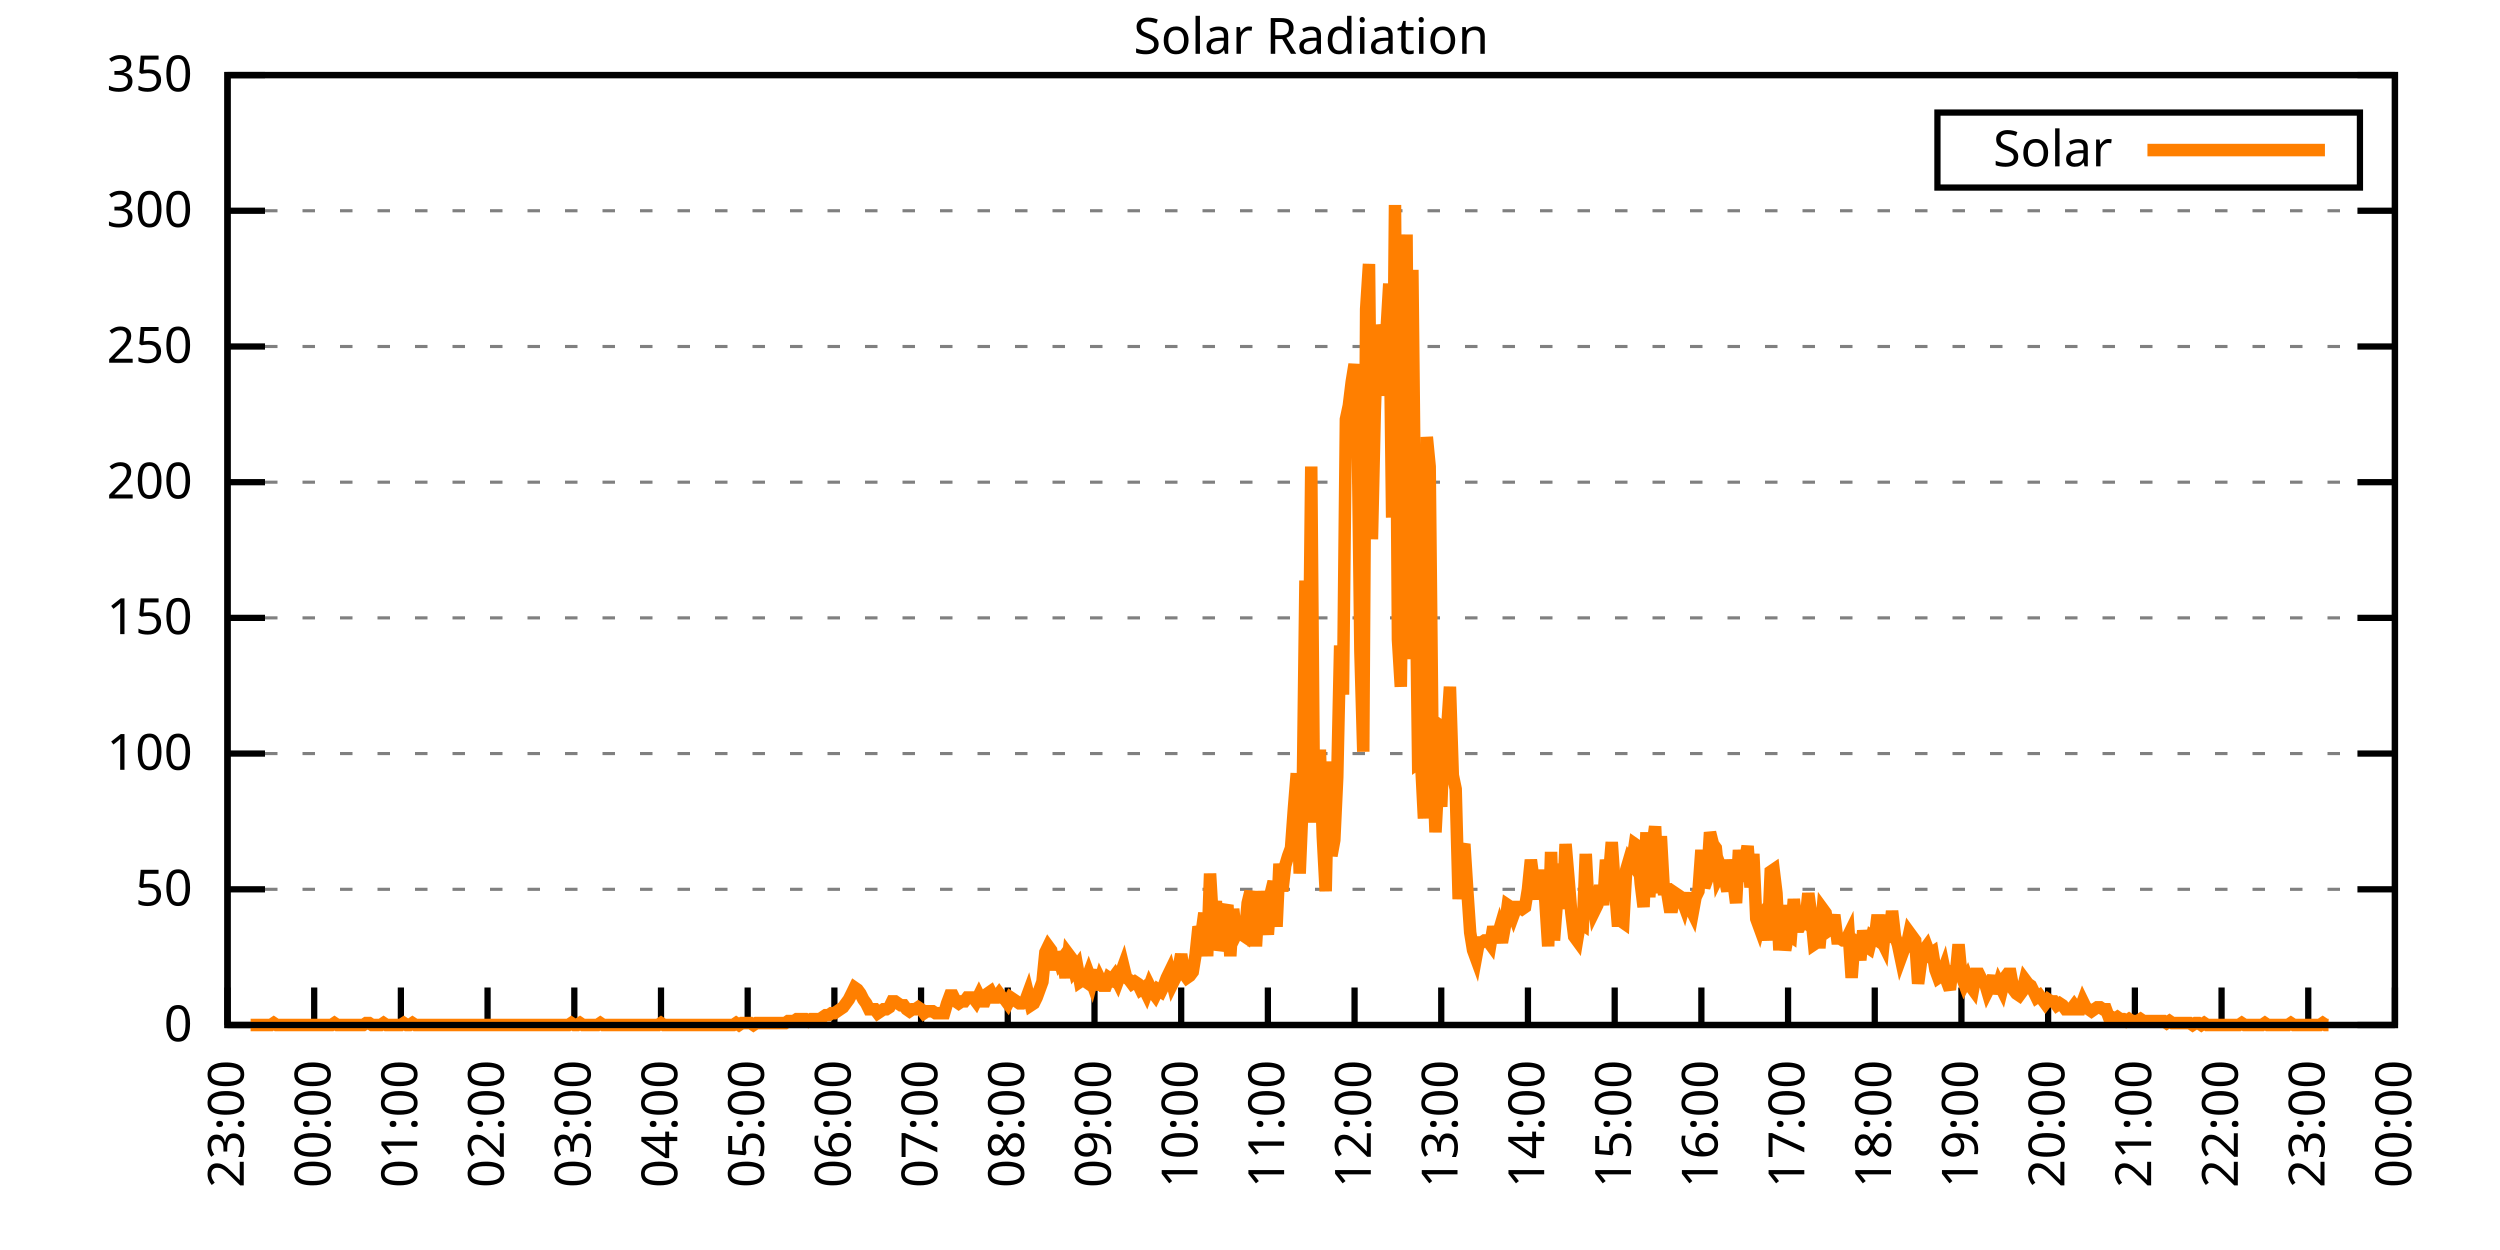
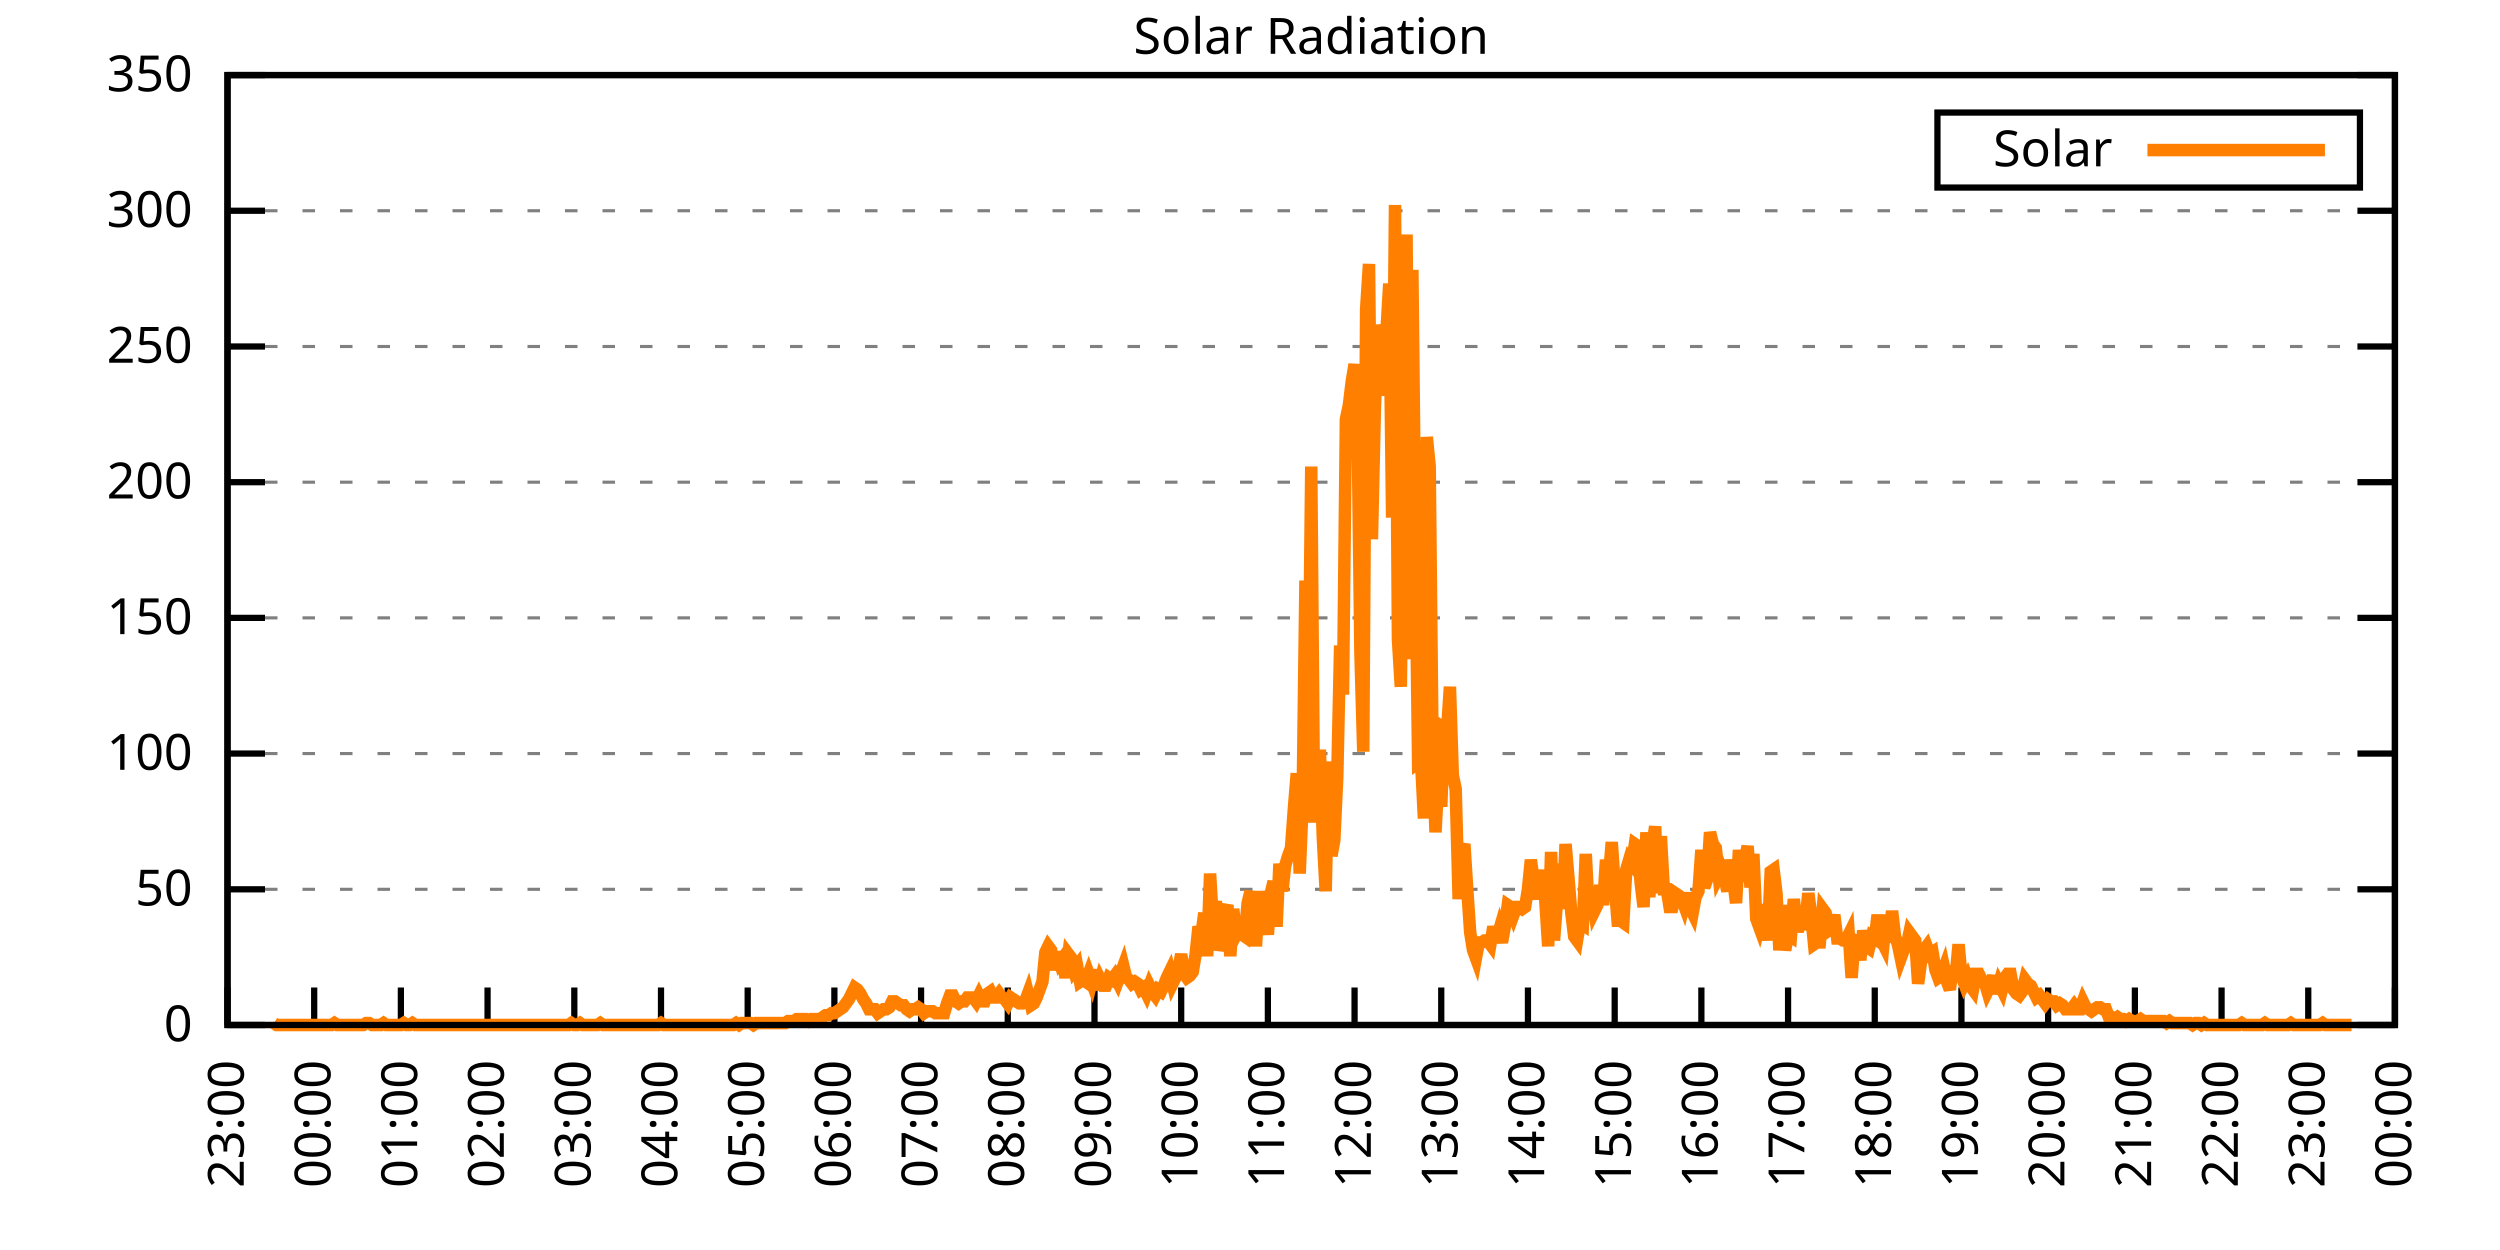
<svg xmlns="http://www.w3.org/2000/svg" xmlns:xlink="http://www.w3.org/1999/xlink" width="400" height="200" viewBox="0 0 400 200">
  <g id="gnuplot_canvas">
    <rect x="0" y="0" width="400" height="200" fill="none" />
    <defs>
      <circle id="gpDot" r="0.5" stroke-width="0.5" stroke="currentColor" />
      <path id="gpPt0" stroke-width="0.333" stroke="currentColor" d="M-1,0 h2 M0,-1 v2" />
      <path id="gpPt1" stroke-width="0.333" stroke="currentColor" d="M-1,-1 L1,1 M1,-1 L-1,1" />
      <path id="gpPt2" stroke-width="0.333" stroke="currentColor" d="M-1,0 L1,0 M0,-1 L0,1 M-1,-1 L1,1 M-1,1 L1,-1" />
      <rect id="gpPt3" stroke-width="0.333" stroke="currentColor" x="-1" y="-1" width="2" height="2" />
      <rect id="gpPt4" stroke-width="0.333" stroke="currentColor" fill="currentColor" x="-1" y="-1" width="2" height="2" />
      <circle id="gpPt5" stroke-width="0.333" stroke="currentColor" cx="0" cy="0" r="1" />
      <use xlink:href="#gpPt5" id="gpPt6" fill="currentColor" stroke="none" />
      <path id="gpPt7" stroke-width="0.333" stroke="currentColor" d="M0,-1.33 L-1.33,0.67 L1.33,0.67 z" />
      <use xlink:href="#gpPt7" id="gpPt8" fill="currentColor" stroke="none" />
      <use xlink:href="#gpPt7" id="gpPt9" stroke="currentColor" transform="rotate(180)" />
      <use xlink:href="#gpPt9" id="gpPt10" fill="currentColor" stroke="none" />
      <use xlink:href="#gpPt3" id="gpPt11" stroke="currentColor" transform="rotate(45)" />
      <use xlink:href="#gpPt11" id="gpPt12" fill="currentColor" stroke="none" />
      <path id="gpPt13" stroke-width="0.333" stroke="currentColor" d="M0,1.330 L1.265,0.411 L0.782,-1.067 L-0.782,-1.076 L-1.265,0.411 z" />
      <use xlink:href="#gpPt13" id="gpPt14" fill="currentColor" stroke="none" />
      <filter id="textbox" filterUnits="objectBoundingBox" x="0" y="0" height="1" width="1">
        <feFlood flood-color="white" flood-opacity="1" result="bgnd" />
        <feComposite in="SourceGraphic" in2="bgnd" operator="atop" />
      </filter>
      <filter id="greybox" filterUnits="objectBoundingBox" x="0" y="0" height="1" width="1">
        <feFlood flood-color="lightgrey" flood-opacity="1" result="grey" />
        <feComposite in="SourceGraphic" in2="grey" operator="atop" />
      </filter>
    </defs>
    <g fill="none" color="white" stroke="currentColor" stroke-width="1.00" stroke-linecap="butt" stroke-linejoin="miter">
</g>
    <g fill="none" color="black" stroke="currentColor" stroke-width="1.00" stroke-linecap="butt" stroke-linejoin="miter">
      <g stroke="none" shape-rendering="crispEdges">
        <polygon fill="rgb(255, 255, 255)" points="36.40,164.00 383.18,164.00 383.18,12.02 36.40,12.02 " />
      </g>
    </g>
    <g fill="none" color="black" stroke="currentColor" stroke-width="1.00" stroke-linecap="butt" stroke-linejoin="miter">
</g>
    <g fill="none" color="black" stroke="black" stroke-width="0.50" stroke-linecap="butt" stroke-linejoin="miter">
</g>
    <g fill="none" color="gray" stroke="currentColor" stroke-width="0.50" stroke-linecap="butt" stroke-linejoin="miter">
      <path stroke="gray" stroke-dasharray="2,4" class="gridline" d="M36.40,164.00 L383.19,164.00  " />
    </g>
    <g fill="none" color="gray" stroke="gray" stroke-width="1.00" stroke-linecap="butt" stroke-linejoin="miter">
</g>
    <g fill="none" color="black" stroke="currentColor" stroke-width="1.00" stroke-linecap="butt" stroke-linejoin="miter">
      <path stroke="black" d="M36.40,164.00 L42.40,164.00 M383.19,164.00 L377.19,164.00  " />
      <g transform="translate(30.80,166.60)" stroke="none" fill="black" font-family="Sans" font-size="8.00" text-anchor="end">
        <text>
          <tspan font-family="Sans"> 0</tspan>
        </text>
      </g>
    </g>
    <g fill="none" color="black" stroke="currentColor" stroke-width="1.00" stroke-linecap="butt" stroke-linejoin="miter">
</g>
    <g fill="none" color="black" stroke="black" stroke-width="0.50" stroke-linecap="butt" stroke-linejoin="miter">
</g>
    <g fill="none" color="gray" stroke="currentColor" stroke-width="0.50" stroke-linecap="butt" stroke-linejoin="miter">
      <path stroke="gray" stroke-dasharray="2,4" class="gridline" d="M36.40,142.29 L383.19,142.29  " />
    </g>
    <g fill="none" color="gray" stroke="gray" stroke-width="1.00" stroke-linecap="butt" stroke-linejoin="miter">
</g>
    <g fill="none" color="black" stroke="currentColor" stroke-width="1.00" stroke-linecap="butt" stroke-linejoin="miter">
      <path stroke="black" d="M36.40,142.29 L42.40,142.29 M383.19,142.29 L377.19,142.29  " />
      <g transform="translate(30.80,144.89)" stroke="none" fill="black" font-family="Sans" font-size="8.00" text-anchor="end">
        <text>
          <tspan font-family="Sans"> 50</tspan>
        </text>
      </g>
    </g>
    <g fill="none" color="black" stroke="currentColor" stroke-width="1.00" stroke-linecap="butt" stroke-linejoin="miter">
</g>
    <g fill="none" color="black" stroke="black" stroke-width="0.50" stroke-linecap="butt" stroke-linejoin="miter">
</g>
    <g fill="none" color="gray" stroke="currentColor" stroke-width="0.50" stroke-linecap="butt" stroke-linejoin="miter">
      <path stroke="gray" stroke-dasharray="2,4" class="gridline" d="M36.40,120.57 L383.19,120.57  " />
    </g>
    <g fill="none" color="gray" stroke="gray" stroke-width="1.00" stroke-linecap="butt" stroke-linejoin="miter">
</g>
    <g fill="none" color="black" stroke="currentColor" stroke-width="1.00" stroke-linecap="butt" stroke-linejoin="miter">
      <path stroke="black" d="M36.40,120.57 L42.40,120.57 M383.19,120.57 L377.19,120.57  " />
      <g transform="translate(30.80,123.17)" stroke="none" fill="black" font-family="Sans" font-size="8.00" text-anchor="end">
        <text>
          <tspan font-family="Sans"> 100</tspan>
        </text>
      </g>
    </g>
    <g fill="none" color="black" stroke="currentColor" stroke-width="1.00" stroke-linecap="butt" stroke-linejoin="miter">
</g>
    <g fill="none" color="black" stroke="black" stroke-width="0.50" stroke-linecap="butt" stroke-linejoin="miter">
</g>
    <g fill="none" color="gray" stroke="currentColor" stroke-width="0.50" stroke-linecap="butt" stroke-linejoin="miter">
      <path stroke="gray" stroke-dasharray="2,4" class="gridline" d="M36.40,98.86 L383.19,98.86  " />
    </g>
    <g fill="none" color="gray" stroke="gray" stroke-width="1.00" stroke-linecap="butt" stroke-linejoin="miter">
</g>
    <g fill="none" color="black" stroke="currentColor" stroke-width="1.00" stroke-linecap="butt" stroke-linejoin="miter">
      <path stroke="black" d="M36.40,98.86 L42.40,98.86 M383.19,98.86 L377.19,98.86  " />
      <g transform="translate(30.80,101.46)" stroke="none" fill="black" font-family="Sans" font-size="8.00" text-anchor="end">
        <text>
          <tspan font-family="Sans"> 150</tspan>
        </text>
      </g>
    </g>
    <g fill="none" color="black" stroke="currentColor" stroke-width="1.00" stroke-linecap="butt" stroke-linejoin="miter">
</g>
    <g fill="none" color="black" stroke="black" stroke-width="0.50" stroke-linecap="butt" stroke-linejoin="miter">
</g>
    <g fill="none" color="gray" stroke="currentColor" stroke-width="0.50" stroke-linecap="butt" stroke-linejoin="miter">
      <path stroke="gray" stroke-dasharray="2,4" class="gridline" d="M36.40,77.15 L383.19,77.15  " />
    </g>
    <g fill="none" color="gray" stroke="gray" stroke-width="1.00" stroke-linecap="butt" stroke-linejoin="miter">
</g>
    <g fill="none" color="black" stroke="currentColor" stroke-width="1.00" stroke-linecap="butt" stroke-linejoin="miter">
      <path stroke="black" d="M36.40,77.15 L42.40,77.15 M383.19,77.15 L377.19,77.15  " />
      <g transform="translate(30.80,79.75)" stroke="none" fill="black" font-family="Sans" font-size="8.00" text-anchor="end">
        <text>
          <tspan font-family="Sans"> 200</tspan>
        </text>
      </g>
    </g>
    <g fill="none" color="black" stroke="currentColor" stroke-width="1.00" stroke-linecap="butt" stroke-linejoin="miter">
</g>
    <g fill="none" color="black" stroke="black" stroke-width="0.50" stroke-linecap="butt" stroke-linejoin="miter">
</g>
    <g fill="none" color="gray" stroke="currentColor" stroke-width="0.50" stroke-linecap="butt" stroke-linejoin="miter">
      <path stroke="gray" stroke-dasharray="2,4" class="gridline" d="M36.40,55.44 L383.19,55.44  " />
    </g>
    <g fill="none" color="gray" stroke="gray" stroke-width="1.00" stroke-linecap="butt" stroke-linejoin="miter">
</g>
    <g fill="none" color="black" stroke="currentColor" stroke-width="1.00" stroke-linecap="butt" stroke-linejoin="miter">
      <path stroke="black" d="M36.40,55.44 L42.40,55.44 M383.19,55.44 L377.19,55.44  " />
      <g transform="translate(30.80,58.04)" stroke="none" fill="black" font-family="Sans" font-size="8.00" text-anchor="end">
        <text>
          <tspan font-family="Sans"> 250</tspan>
        </text>
      </g>
    </g>
    <g fill="none" color="black" stroke="currentColor" stroke-width="1.00" stroke-linecap="butt" stroke-linejoin="miter">
</g>
    <g fill="none" color="black" stroke="black" stroke-width="0.50" stroke-linecap="butt" stroke-linejoin="miter">
</g>
    <g fill="none" color="gray" stroke="currentColor" stroke-width="0.50" stroke-linecap="butt" stroke-linejoin="miter">
      <path stroke="gray" stroke-dasharray="2,4" class="gridline" d="M36.40,33.72 L383.19,33.72  " />
    </g>
    <g fill="none" color="gray" stroke="gray" stroke-width="1.00" stroke-linecap="butt" stroke-linejoin="miter">
</g>
    <g fill="none" color="black" stroke="currentColor" stroke-width="1.00" stroke-linecap="butt" stroke-linejoin="miter">
      <path stroke="black" d="M36.40,33.72 L42.40,33.72 M383.19,33.72 L377.19,33.72  " />
      <g transform="translate(30.80,36.32)" stroke="none" fill="black" font-family="Sans" font-size="8.00" text-anchor="end">
        <text>
          <tspan font-family="Sans"> 300</tspan>
        </text>
      </g>
    </g>
    <g fill="none" color="black" stroke="currentColor" stroke-width="1.00" stroke-linecap="butt" stroke-linejoin="miter">
</g>
    <g fill="none" color="black" stroke="black" stroke-width="0.50" stroke-linecap="butt" stroke-linejoin="miter">
</g>
    <g fill="none" color="gray" stroke="currentColor" stroke-width="0.50" stroke-linecap="butt" stroke-linejoin="miter">
      <path stroke="gray" stroke-dasharray="2,4" class="gridline" d="M36.40,12.01 L383.19,12.01  " />
    </g>
    <g fill="none" color="gray" stroke="gray" stroke-width="1.00" stroke-linecap="butt" stroke-linejoin="miter">
</g>
    <g fill="none" color="black" stroke="currentColor" stroke-width="1.00" stroke-linecap="butt" stroke-linejoin="miter">
      <path stroke="black" d="M36.40,12.01 L42.40,12.01 M383.19,12.01 L377.19,12.01  " />
      <g transform="translate(30.80,14.61)" stroke="none" fill="black" font-family="Sans" font-size="8.00" text-anchor="end">
        <text>
          <tspan font-family="Sans"> 350</tspan>
        </text>
      </g>
    </g>
    <g fill="none" color="black" stroke="currentColor" stroke-width="1.00" stroke-linecap="butt" stroke-linejoin="miter">
      <path stroke="black" d="M36.40,164.00 L36.40,158.00  " />
      <g transform="translate(39.00,169.60) rotate(270.00)" stroke="none" fill="black" font-family="Sans" font-size="8.00" text-anchor="end">
        <text>
          <tspan font-family="Sans">23:00</tspan>
        </text>
      </g>
    </g>
    <g fill="none" color="black" stroke="currentColor" stroke-width="1.00" stroke-linecap="butt" stroke-linejoin="miter">
      <path stroke="black" d="M50.27,164.00 L50.27,158.00  " />
      <g transform="translate(52.87,169.60) rotate(270.00)" stroke="none" fill="black" font-family="Sans" font-size="8.00" text-anchor="end">
        <text>
          <tspan font-family="Sans">00:00</tspan>
        </text>
      </g>
    </g>
    <g fill="none" color="black" stroke="currentColor" stroke-width="1.00" stroke-linecap="butt" stroke-linejoin="miter">
      <path stroke="black" d="M64.14,164.00 L64.14,158.00  " />
      <g transform="translate(66.74,169.60) rotate(270.00)" stroke="none" fill="black" font-family="Sans" font-size="8.00" text-anchor="end">
        <text>
          <tspan font-family="Sans">01:00</tspan>
        </text>
      </g>
    </g>
    <g fill="none" color="black" stroke="currentColor" stroke-width="1.00" stroke-linecap="butt" stroke-linejoin="miter">
      <path stroke="black" d="M78.01,164.00 L78.01,158.00  " />
      <g transform="translate(80.61,169.60) rotate(270.00)" stroke="none" fill="black" font-family="Sans" font-size="8.00" text-anchor="end">
        <text>
          <tspan font-family="Sans">02:00</tspan>
        </text>
      </g>
    </g>
    <g fill="none" color="black" stroke="currentColor" stroke-width="1.00" stroke-linecap="butt" stroke-linejoin="miter">
      <path stroke="black" d="M91.89,164.00 L91.89,158.00  " />
      <g transform="translate(94.49,169.60) rotate(270.00)" stroke="none" fill="black" font-family="Sans" font-size="8.00" text-anchor="end">
        <text>
          <tspan font-family="Sans">03:00</tspan>
        </text>
      </g>
    </g>
    <g fill="none" color="black" stroke="currentColor" stroke-width="1.00" stroke-linecap="butt" stroke-linejoin="miter">
      <path stroke="black" d="M105.76,164.00 L105.76,158.00  " />
      <g transform="translate(108.36,169.60) rotate(270.00)" stroke="none" fill="black" font-family="Sans" font-size="8.00" text-anchor="end">
        <text>
          <tspan font-family="Sans">04:00</tspan>
        </text>
      </g>
    </g>
    <g fill="none" color="black" stroke="currentColor" stroke-width="1.00" stroke-linecap="butt" stroke-linejoin="miter">
      <path stroke="black" d="M119.63,164.00 L119.63,158.00  " />
      <g transform="translate(122.23,169.60) rotate(270.00)" stroke="none" fill="black" font-family="Sans" font-size="8.00" text-anchor="end">
        <text>
          <tspan font-family="Sans">05:00</tspan>
        </text>
      </g>
    </g>
    <g fill="none" color="black" stroke="currentColor" stroke-width="1.00" stroke-linecap="butt" stroke-linejoin="miter">
      <path stroke="black" d="M133.50,164.00 L133.50,158.00  " />
      <g transform="translate(136.10,169.60) rotate(270.00)" stroke="none" fill="black" font-family="Sans" font-size="8.00" text-anchor="end">
        <text>
          <tspan font-family="Sans">06:00</tspan>
        </text>
      </g>
    </g>
    <g fill="none" color="black" stroke="currentColor" stroke-width="1.00" stroke-linecap="butt" stroke-linejoin="miter">
      <path stroke="black" d="M147.37,164.00 L147.37,158.00  " />
      <g transform="translate(149.97,169.60) rotate(270.00)" stroke="none" fill="black" font-family="Sans" font-size="8.00" text-anchor="end">
        <text>
          <tspan font-family="Sans">07:00</tspan>
        </text>
      </g>
    </g>
    <g fill="none" color="black" stroke="currentColor" stroke-width="1.00" stroke-linecap="butt" stroke-linejoin="miter">
      <path stroke="black" d="M161.24,164.00 L161.24,158.00  " />
      <g transform="translate(163.84,169.60) rotate(270.00)" stroke="none" fill="black" font-family="Sans" font-size="8.00" text-anchor="end">
        <text>
          <tspan font-family="Sans">08:00</tspan>
        </text>
      </g>
    </g>
    <g fill="none" color="black" stroke="currentColor" stroke-width="1.00" stroke-linecap="butt" stroke-linejoin="miter">
      <path stroke="black" d="M175.12,164.00 L175.12,158.00  " />
      <g transform="translate(177.72,169.60) rotate(270.00)" stroke="none" fill="black" font-family="Sans" font-size="8.00" text-anchor="end">
        <text>
          <tspan font-family="Sans">09:00</tspan>
        </text>
      </g>
    </g>
    <g fill="none" color="black" stroke="currentColor" stroke-width="1.00" stroke-linecap="butt" stroke-linejoin="miter">
      <path stroke="black" d="M188.99,164.00 L188.99,158.00  " />
      <g transform="translate(191.59,169.60) rotate(270.00)" stroke="none" fill="black" font-family="Sans" font-size="8.00" text-anchor="end">
        <text>
          <tspan font-family="Sans">10:00</tspan>
        </text>
      </g>
    </g>
    <g fill="none" color="black" stroke="currentColor" stroke-width="1.00" stroke-linecap="butt" stroke-linejoin="miter">
      <path stroke="black" d="M202.86,164.00 L202.86,158.00  " />
      <g transform="translate(205.46,169.60) rotate(270.00)" stroke="none" fill="black" font-family="Sans" font-size="8.00" text-anchor="end">
        <text>
          <tspan font-family="Sans">11:00</tspan>
        </text>
      </g>
    </g>
    <g fill="none" color="black" stroke="currentColor" stroke-width="1.00" stroke-linecap="butt" stroke-linejoin="miter">
      <path stroke="black" d="M216.73,164.00 L216.73,158.00  " />
      <g transform="translate(219.33,169.60) rotate(270.00)" stroke="none" fill="black" font-family="Sans" font-size="8.00" text-anchor="end">
        <text>
          <tspan font-family="Sans">12:00</tspan>
        </text>
      </g>
    </g>
    <g fill="none" color="black" stroke="currentColor" stroke-width="1.00" stroke-linecap="butt" stroke-linejoin="miter">
      <path stroke="black" d="M230.60,164.00 L230.60,158.00  " />
      <g transform="translate(233.20,169.60) rotate(270.00)" stroke="none" fill="black" font-family="Sans" font-size="8.00" text-anchor="end">
        <text>
          <tspan font-family="Sans">13:00</tspan>
        </text>
      </g>
    </g>
    <g fill="none" color="black" stroke="currentColor" stroke-width="1.00" stroke-linecap="butt" stroke-linejoin="miter">
      <path stroke="black" d="M244.47,164.00 L244.47,158.00  " />
      <g transform="translate(247.07,169.60) rotate(270.00)" stroke="none" fill="black" font-family="Sans" font-size="8.00" text-anchor="end">
        <text>
          <tspan font-family="Sans">14:00</tspan>
        </text>
      </g>
    </g>
    <g fill="none" color="black" stroke="currentColor" stroke-width="1.00" stroke-linecap="butt" stroke-linejoin="miter">
      <path stroke="black" d="M258.35,164.00 L258.35,158.00  " />
      <g transform="translate(260.95,169.60) rotate(270.00)" stroke="none" fill="black" font-family="Sans" font-size="8.00" text-anchor="end">
        <text>
          <tspan font-family="Sans">15:00</tspan>
        </text>
      </g>
    </g>
    <g fill="none" color="black" stroke="currentColor" stroke-width="1.00" stroke-linecap="butt" stroke-linejoin="miter">
      <path stroke="black" d="M272.22,164.00 L272.22,158.00  " />
      <g transform="translate(274.82,169.60) rotate(270.00)" stroke="none" fill="black" font-family="Sans" font-size="8.00" text-anchor="end">
        <text>
          <tspan font-family="Sans">16:00</tspan>
        </text>
      </g>
    </g>
    <g fill="none" color="black" stroke="currentColor" stroke-width="1.00" stroke-linecap="butt" stroke-linejoin="miter">
      <path stroke="black" d="M286.09,164.00 L286.09,158.00  " />
      <g transform="translate(288.69,169.60) rotate(270.00)" stroke="none" fill="black" font-family="Sans" font-size="8.00" text-anchor="end">
        <text>
          <tspan font-family="Sans">17:00</tspan>
        </text>
      </g>
    </g>
    <g fill="none" color="black" stroke="currentColor" stroke-width="1.00" stroke-linecap="butt" stroke-linejoin="miter">
      <path stroke="black" d="M299.96,164.00 L299.96,158.00  " />
      <g transform="translate(302.56,169.60) rotate(270.00)" stroke="none" fill="black" font-family="Sans" font-size="8.00" text-anchor="end">
        <text>
          <tspan font-family="Sans">18:00</tspan>
        </text>
      </g>
    </g>
    <g fill="none" color="black" stroke="currentColor" stroke-width="1.00" stroke-linecap="butt" stroke-linejoin="miter">
      <path stroke="black" d="M313.83,164.00 L313.83,158.00  " />
      <g transform="translate(316.43,169.60) rotate(270.00)" stroke="none" fill="black" font-family="Sans" font-size="8.00" text-anchor="end">
        <text>
          <tspan font-family="Sans">19:00</tspan>
        </text>
      </g>
    </g>
    <g fill="none" color="black" stroke="currentColor" stroke-width="1.00" stroke-linecap="butt" stroke-linejoin="miter">
      <path stroke="black" d="M327.70,164.00 L327.70,158.00  " />
      <g transform="translate(330.30,169.60) rotate(270.00)" stroke="none" fill="black" font-family="Sans" font-size="8.00" text-anchor="end">
        <text>
          <tspan font-family="Sans">20:00</tspan>
        </text>
      </g>
    </g>
    <g fill="none" color="black" stroke="currentColor" stroke-width="1.00" stroke-linecap="butt" stroke-linejoin="miter">
      <path stroke="black" d="M341.58,164.00 L341.58,158.00  " />
      <g transform="translate(344.18,169.60) rotate(270.00)" stroke="none" fill="black" font-family="Sans" font-size="8.00" text-anchor="end">
        <text>
          <tspan font-family="Sans">21:00</tspan>
        </text>
      </g>
    </g>
    <g fill="none" color="black" stroke="currentColor" stroke-width="1.00" stroke-linecap="butt" stroke-linejoin="miter">
      <path stroke="black" d="M355.45,164.00 L355.45,158.00  " />
      <g transform="translate(358.05,169.60) rotate(270.00)" stroke="none" fill="black" font-family="Sans" font-size="8.00" text-anchor="end">
        <text>
          <tspan font-family="Sans">22:00</tspan>
        </text>
      </g>
    </g>
    <g fill="none" color="black" stroke="currentColor" stroke-width="1.00" stroke-linecap="butt" stroke-linejoin="miter">
      <path stroke="black" d="M369.32,164.00 L369.32,158.00  " />
      <g transform="translate(371.92,169.60) rotate(270.00)" stroke="none" fill="black" font-family="Sans" font-size="8.00" text-anchor="end">
        <text>
          <tspan font-family="Sans">23:00</tspan>
        </text>
      </g>
    </g>
    <g fill="none" color="black" stroke="currentColor" stroke-width="1.00" stroke-linecap="butt" stroke-linejoin="miter">
      <path stroke="black" d="M383.19,164.00 L383.19,158.00  " />
      <g transform="translate(385.79,169.60) rotate(270.00)" stroke="none" fill="black" font-family="Sans" font-size="8.00" text-anchor="end">
        <text>
          <tspan font-family="Sans">00:00</tspan>
        </text>
      </g>
    </g>
    <g fill="none" color="black" stroke="currentColor" stroke-width="1.00" stroke-linecap="butt" stroke-linejoin="miter">
</g>
    <g fill="none" color="black" stroke="currentColor" stroke-width="1.00" stroke-linecap="butt" stroke-linejoin="miter">
      <path stroke="black" d="M36.40,12.01 L36.40,164.00 L383.19,164.00 L383.19,12.01 L36.40,12.01 Z  " />
    </g>
    <g fill="none" color="black" stroke="currentColor" stroke-width="1.00" stroke-linecap="butt" stroke-linejoin="miter">
</g>
    <g fill="none" color="black" stroke="currentColor" stroke-width="1.00" stroke-linecap="butt" stroke-linejoin="miter">
      <path stroke="black" d="M309.99,30.01 L309.99,18.01 L377.59,18.01 L377.59,30.01 L309.99,30.01 Z  " />
    </g>
    <g id="Solar_Radiation_plot_1">
      <g fill="none" color="white" stroke="black" stroke-width="2.00" stroke-linecap="butt" stroke-linejoin="miter">
</g>
      <g fill="none" color="black" stroke="currentColor" stroke-width="2.00" stroke-linecap="butt" stroke-linejoin="miter">
        <g transform="translate(337.99,26.61)" stroke="none" fill="black" font-family="Sans" font-size="8.00" text-anchor="end">
          <text>
            <tspan font-family="Sans">Solar</tspan>
          </text>
        </g>
      </g>
      <g fill="none" color="black" stroke="currentColor" stroke-width="2.00" stroke-linecap="butt" stroke-linejoin="miter">
-         <path stroke="rgb(255, 127,   0)" d="M343.59,24.01 L371.99,24.01 M40.10,164.00 L40.56,164.00 L41.02,164.00 L41.49,164.00 L41.95,164.00 L42.41,164.00   L42.87,164.00 L43.34,164.00 L43.80,163.69 L44.26,164.00 L44.72,164.00 L45.19,164.00 L45.65,164.00 L46.11,164.00   L46.57,164.00 L47.03,164.00 L47.50,164.00 L47.96,164.00 L48.42,164.00 L48.88,164.00 L49.35,164.00 L49.81,164.00   L50.27,164.00 L50.73,164.00 L51.20,164.00 L51.66,164.00 L52.12,164.00 L52.58,164.00 L53.05,164.00 L53.51,163.69   L53.97,164.00 L54.43,164.00 L54.90,164.00 L55.36,164.00 L55.82,164.00 L56.28,164.00 L56.75,164.00 L57.21,164.00   L57.67,164.00 L58.13,164.00 L58.59,163.69 L59.06,163.69 L59.52,164.00 L59.98,164.00 L60.44,164.00 L60.91,164.00   L61.37,163.69 L61.83,164.00 L62.29,164.00 L62.76,164.00 L63.22,164.00 L63.68,164.00 L64.14,164.00 L64.61,163.69   L65.07,164.00 L65.53,164.00 L65.99,163.69 L66.46,164.00 L66.92,164.00 L67.38,164.00 L67.84,164.00 L68.30,164.00   L68.77,164.00 L69.23,164.00 L69.69,164.00 L70.15,164.00 L70.62,164.00 L71.08,164.00 L71.54,164.00 L72.00,164.00   L72.47,164.00 L72.93,164.00 L73.39,164.00 L73.85,164.00 L74.32,164.00 L74.78,164.00 L75.24,164.00 L75.70,164.00   L76.17,164.00 L76.63,164.00 L77.09,164.00 L77.55,164.00 L78.01,164.00 L78.48,164.00 L78.94,164.00 L79.40,164.00   L79.86,164.00 L80.33,164.00 L80.79,164.00 L81.25,164.00 L81.71,164.00 L82.18,164.00 L82.64,164.00 L83.10,164.00   L83.56,164.00 L84.03,164.00 L84.49,164.00 L84.95,164.00 L85.41,164.00 L85.88,164.00 L86.34,164.00 L86.80,164.00   L87.26,164.00 L87.72,164.00 L88.19,164.00 L88.65,164.00 L89.11,164.00 L89.57,164.00 L90.04,164.00 L90.50,164.00   L90.96,164.00 L91.42,163.69 L91.89,164.00 L92.35,164.00 L92.81,163.69 L93.27,164.00 L93.74,164.00 L94.20,164.00   L94.66,164.00 L95.12,164.00 L95.59,164.00 L96.05,163.69 L96.51,164.00 L96.97,164.00 L97.44,164.00 L97.90,164.00   L98.36,164.00 L98.82,164.00 L99.28,164.00 L99.75,164.00 L100.21,164.00 L100.67,164.00 L101.13,164.00 L101.60,164.00   L102.06,164.00 L102.52,164.00 L102.98,164.00 L103.45,164.00 L103.91,164.00 L104.37,164.00 L104.83,164.00 L105.30,164.00   L105.76,163.69 L106.22,164.00 L106.68,164.00 L107.15,164.00 L107.61,164.00 L108.07,164.00 L108.53,164.00 L108.99,164.00   L109.46,164.00 L109.92,164.00 L110.38,164.00 L110.84,164.00 L111.31,164.00 L111.77,164.00 L112.23,164.00 L112.69,164.00   L113.16,164.00 L113.62,164.00 L114.08,164.00 L114.54,164.00 L115.01,164.00 L115.47,164.00 L115.93,164.00 L116.39,164.00   L116.86,164.00 L117.32,164.00 L117.78,163.69 L118.24,164.00 L118.70,163.69 L119.17,163.69 L119.63,163.69 L120.09,163.69   L120.55,164.00 L121.02,163.69 L121.48,163.69 L121.94,163.69 L122.40,163.69 L122.87,163.69 L123.33,163.69 L123.79,163.69   L124.25,163.69 L124.72,163.69 L125.18,163.69 L125.64,163.69 L126.10,163.37 L126.57,163.37 L127.03,163.37 L127.49,163.06   L127.95,163.06 L128.41,163.06 L128.88,163.06 L129.34,163.37 L129.80,163.06 L130.26,163.06 L130.73,163.06 L131.19,163.06   L131.65,162.74 L132.11,162.43 L132.58,162.43 L133.04,162.11 L133.50,162.11 L133.96,161.80 L134.43,161.48 L134.89,161.17   L135.35,160.54 L135.81,159.91 L136.28,158.97 L136.74,158.02 L137.20,158.34 L137.66,158.97 L138.13,159.91 L138.59,160.54   L139.05,161.48 L139.51,161.48 L139.97,161.48 L140.44,162.11 L140.90,161.80 L141.36,161.48 L141.82,161.48 L142.29,161.17   L142.75,160.22 L143.21,160.22 L143.67,160.54 L144.14,160.85 L144.60,160.85 L145.06,161.48 L145.52,161.80 L145.99,161.48   L146.45,161.48 L146.91,161.17 L147.37,161.48 L147.84,162.11 L148.30,161.80 L148.76,161.80 L149.22,161.80 L149.68,162.11   L150.15,162.11 L150.61,162.11 L151.07,162.11 L151.53,160.54 L152.00,159.28 L152.46,159.28 L152.92,160.22 L153.38,160.54   L153.85,160.22 L154.31,160.22 L154.77,159.60 L155.23,159.60 L155.70,159.60 L156.16,160.22 L156.62,159.28 L157.08,160.22   L157.55,160.22 L158.01,158.97 L158.47,158.65 L158.93,159.60 L159.39,159.60 L159.86,158.97 L160.32,159.60 L160.78,159.91   L161.24,160.54 L161.71,159.60 L162.17,159.91 L162.63,160.22 L163.09,160.54 L163.56,160.54 L164.02,160.22 L164.48,158.97   L164.94,160.85 L165.41,160.54 L165.87,159.60 L166.33,158.34 L166.79,157.08 L167.26,152.36 L167.72,151.41 L168.18,152.04   L168.64,155.19 L169.10,152.36 L169.57,153.93 L170.03,153.30 L170.49,156.45 L170.95,152.67 L171.42,153.30 L171.88,155.19   L172.34,154.56 L172.80,157.08 L173.27,156.76 L173.73,157.08 L174.19,155.82 L174.65,157.08 L175.12,155.19 L175.58,158.34   L176.04,156.76 L176.50,157.71 L176.97,157.71 L177.43,156.45 L177.89,156.76 L178.35,156.13 L178.82,157.08 L179.28,155.82   L179.74,154.56 L180.20,156.45 L180.66,156.76 L181.13,157.39 L181.59,157.08 L182.05,157.39 L182.51,158.34 L182.98,158.02   L183.44,158.97 L183.90,157.71 L184.36,158.65 L184.83,159.28 L185.29,158.34 L185.75,158.65 L186.21,157.71 L186.68,156.45   L187.14,155.50 L187.60,157.39 L188.06,156.45 L188.53,155.19 L188.99,152.67 L189.45,155.82 L189.91,156.45 L190.37,156.13   L190.84,155.50 L191.30,152.67 L191.76,148.27 L192.22,149.53 L192.69,146.07 L193.15,152.99 L193.61,139.77 L194.07,147.64   L194.54,144.18 L195.00,152.04 L195.46,150.47 L195.92,146.07 L196.39,144.81 L196.85,152.99 L197.31,145.44 L197.77,149.53   L198.24,148.58 L198.70,149.53 L199.16,149.84 L199.62,144.49 L200.08,142.60 L200.55,150.47 L201.01,150.47 L201.47,142.60   L201.93,147.01 L202.40,146.07 L202.86,149.53 L203.32,142.92 L203.78,141.03 L204.25,148.27 L204.71,138.20 L205.17,142.60   L205.63,138.51 L206.10,136.94 L206.56,135.68 L207.02,129.39 L207.48,123.73 L207.95,139.77 L208.41,128.76 L208.87,92.89   L209.33,117.75 L209.80,74.64 L210.26,130.65 L210.72,130.65 L211.18,119.95 L211.64,133.79 L212.11,142.60 L212.57,121.84   L213.03,136.94 L213.49,134.42 L213.96,124.36 L214.42,103.28 L214.88,111.14 L215.34,67.09 L215.81,64.89 L216.27,61.11   L216.73,58.28 L217.19,66.15 L217.66,104.22 L218.12,120.27 L218.58,49.47 L219.04,42.24 L219.51,86.28 L219.97,65.83   L220.43,51.99 L220.89,54.51 L221.35,63.32 L221.82,53.25 L222.28,45.38 L222.74,82.82 L223.20,32.80 L223.67,102.33   L224.13,109.88 L224.59,72.76 L225.05,37.52 L225.52,105.48 L225.98,43.18 L226.44,85.97 L226.90,122.15 L227.37,121.84   L227.83,130.96 L228.29,69.92 L228.75,74.64 L229.22,120.58 L229.68,133.17 L230.14,124.36 L230.60,129.08 L231.06,116.49   L231.53,116.80 L231.99,109.88 L232.45,124.04 L232.91,126.24 L233.38,143.86 L233.84,136.31 L234.30,135.05 L234.76,142.29   L235.23,149.21 L235.69,152.04 L236.15,153.30 L236.61,150.79 L237.08,150.79 L237.54,150.47 L238.00,150.47 L238.46,151.10   L238.93,148.27 L239.39,150.47 L239.85,148.90 L240.31,150.79 L240.77,148.27 L241.24,144.81 L241.70,145.12 L242.16,146.38   L242.62,145.12 L243.09,145.12 L243.55,145.44 L244.01,145.12 L244.47,142.29 L244.94,137.57 L245.40,141.03 L245.86,143.86   L246.32,140.09 L246.79,140.09 L247.25,144.18 L247.71,151.41 L248.17,136.31 L248.64,150.47 L249.10,144.49 L249.56,138.20   L250.02,145.44 L250.49,135.05 L250.95,140.40 L251.41,146.07 L251.87,149.84 L252.33,150.47 L252.80,147.64 L253.26,147.95   L253.72,136.63 L254.18,145.44 L254.65,142.60 L255.11,145.75 L255.57,144.81 L256.03,141.66 L256.50,144.81 L256.96,137.57   L257.42,140.40 L257.88,134.74 L258.35,141.66 L258.81,147.32 L259.27,147.32 L259.73,147.64 L260.20,139.14 L260.66,137.57   L261.12,138.20 L261.58,135.05 L262.04,135.37 L262.51,141.35 L262.97,145.12 L263.43,133.17 L263.89,143.55 L264.36,135.68   L264.82,132.22 L265.28,142.92 L265.74,133.79 L266.21,142.29 L266.67,142.29 L267.13,145.12 L267.59,145.12 L268.06,142.92   L268.52,143.23 L268.98,143.55 L269.44,144.81 L269.91,142.92 L270.37,145.12 L270.83,146.07 L271.29,143.55 L271.75,142.60   L272.22,136.00 L272.68,141.98 L273.14,140.72 L273.60,133.17 L274.07,135.05 L274.53,135.68 L274.99,140.09 L275.45,139.14   L275.92,140.40 L276.38,142.60 L276.84,137.57 L277.30,140.72 L277.77,144.49 L278.23,136.00 L278.69,141.03 L279.15,137.89   L279.62,135.37 L280.08,141.98 L280.54,136.63 L281.00,147.01 L281.46,148.27 L281.93,146.38 L282.39,145.75 L282.85,150.47   L283.31,139.46 L283.78,139.14 L284.24,142.92 L284.70,152.04 L285.16,144.81 L285.63,152.04 L286.09,149.53 L286.55,149.84   L287.01,143.86 L287.48,148.27 L287.94,148.27 L288.40,147.32 L288.86,147.64 L289.33,142.92 L289.79,146.38 L290.25,151.10   L290.71,150.79 L291.18,150.79 L291.64,145.44 L292.10,146.07 L292.56,148.90 L293.02,148.58 L293.49,146.38 L293.95,150.16   L294.41,150.16 L294.87,150.47 L295.34,150.47 L295.80,149.53 L296.26,156.45 L296.72,150.47 L297.19,150.79 L297.65,153.62   L298.11,148.90 L298.57,151.41 L299.04,151.73 L299.50,149.84 L299.96,150.16 L300.42,146.38 L300.89,150.16 L301.35,151.10   L301.81,146.38 L302.27,150.79 L302.73,145.75 L303.20,149.84 L303.66,151.10 L304.12,153.30 L304.58,152.04 L305.05,151.41   L305.51,149.21 L305.97,149.84 L306.43,150.47 L306.90,157.39 L307.36,153.93 L307.82,152.04 L308.28,151.41 L308.75,152.67   L309.21,152.36 L309.67,155.19 L310.13,156.45 L310.60,156.13 L311.06,154.88 L311.52,157.08 L311.98,158.34 L312.44,154.56   L312.91,156.13 L313.37,151.10 L313.83,156.13 L314.29,157.39 L314.76,156.45 L315.22,157.71 L315.68,158.34 L316.14,155.82   L316.61,155.82 L317.07,156.76 L317.53,157.08 L317.99,158.65 L318.46,157.71 L318.92,156.13 L319.38,158.97 L319.84,157.39   L320.31,158.34 L320.77,156.45 L321.23,155.82 L321.69,155.82 L322.15,158.34 L322.62,158.97 L323.08,159.28 L323.54,158.65   L324.00,156.76 L324.47,157.39 L324.93,157.71 L325.39,158.65 L325.85,159.60 L326.32,159.28 L326.78,159.91 L327.24,160.54   L327.70,159.91 L328.17,160.22 L328.63,160.22 L329.09,160.85 L329.55,160.54 L330.02,160.85 L330.48,161.48 L330.94,161.48   L331.40,161.48 L331.87,160.85 L332.33,161.48 L332.79,161.48 L333.25,160.22 L333.71,161.17 L334.18,161.48 L334.64,161.80   L335.10,161.48 L335.56,161.17 L336.03,161.17 L336.49,161.48 L336.95,161.48 L337.41,162.74 L337.88,162.74 L338.34,163.06   L338.80,162.74 L339.26,163.06 L339.73,163.06 L340.19,163.37 L340.65,163.06 L341.11,163.37 L341.58,163.37 L342.04,163.37   L342.50,163.06 L342.96,163.37 L343.42,163.37 L343.89,163.37 L344.35,163.37 L344.81,163.37 L345.27,163.37 L345.74,163.37   L346.20,163.37 L346.66,163.69 L347.12,163.37 L347.59,163.69 L348.05,163.69 L348.51,163.69 L348.97,163.69 L349.44,163.69   L349.90,163.69 L350.36,163.69 L350.82,164.00 L351.29,163.69 L351.75,163.69 L352.21,164.00 L352.67,163.69 L353.13,164.00   L353.60,164.00 L354.06,164.00 L354.52,164.00 L354.98,164.00 L355.45,164.00 L355.91,164.00 L356.37,164.00 L356.83,164.00   L357.30,164.00 L357.76,164.00 L358.22,164.00 L358.68,163.69 L359.15,164.00 L359.61,164.00 L360.07,164.00 L360.53,164.00   L361.00,164.00 L361.46,164.00 L361.92,164.00 L362.38,163.69 L362.84,164.00 L363.31,164.00 L363.77,164.00 L364.23,164.00   L364.69,164.00 L365.16,164.00 L365.62,164.00 L366.08,164.00 L366.54,163.69 L367.01,164.00 L367.47,164.00 L367.93,164.00   L368.39,164.00 L368.86,164.00 L369.32,164.00 L369.78,164.00 L370.24,164.00 L370.71,164.00 L371.17,164.00 L371.63,163.69   L372.09,164.00 L372.56,164.00  " />
+         <path stroke="rgb(255, 127,   0)" d="M343.59,24.01 L371.99,24.01 M43.80,163.69 L44.26,164.00 L44.72,164.00 L45.19,164.00 L45.65,164.00 L46.11,164.00   L46.57,164.00 L47.03,164.00 L47.50,164.00 L47.96,164.00 L48.42,164.00 L48.88,164.00 L49.35,164.00 L49.81,164.00   L50.27,164.00 L50.73,164.00 L51.20,164.00 L51.66,164.00 L52.12,164.00 L52.58,164.00 L53.05,164.00 L53.51,163.69   L53.97,164.00 L54.43,164.00 L54.90,164.00 L55.36,164.00 L55.82,164.00 L56.28,164.00 L56.75,164.00 L57.21,164.00   L57.67,164.00 L58.13,164.00 L58.59,163.69 L59.06,163.69 L59.52,164.00 L59.98,164.00 L60.44,164.00 L60.91,164.00   L61.37,163.69 L61.83,164.00 L62.29,164.00 L62.76,164.00 L63.22,164.00 L63.68,164.00 L64.14,164.00 L64.61,163.69   L65.07,164.00 L65.53,164.00 L65.99,163.69 L66.46,164.00 L66.92,164.00 L67.38,164.00 L67.84,164.00 L68.30,164.00   L68.77,164.00 L69.23,164.00 L69.69,164.00 L70.15,164.00 L70.62,164.00 L71.08,164.00 L71.54,164.00 L72.00,164.00   L72.47,164.00 L72.93,164.00 L73.39,164.00 L73.85,164.00 L74.32,164.00 L74.78,164.00 L75.24,164.00 L75.70,164.00   L76.17,164.00 L76.63,164.00 L77.09,164.00 L77.55,164.00 L78.01,164.00 L78.48,164.00 L78.94,164.00 L79.40,164.00   L79.86,164.00 L80.33,164.00 L80.79,164.00 L81.25,164.00 L81.71,164.00 L82.18,164.00 L82.64,164.00 L83.10,164.00   L83.56,164.00 L84.03,164.00 L84.49,164.00 L84.95,164.00 L85.41,164.00 L85.88,164.00 L86.34,164.00 L86.80,164.00   L87.26,164.00 L87.72,164.00 L88.19,164.00 L88.65,164.00 L89.11,164.00 L89.57,164.00 L90.04,164.00 L90.50,164.00   L90.96,164.00 L91.42,163.69 L91.89,164.00 L92.35,164.00 L92.81,163.69 L93.27,164.00 L93.74,164.00 L94.20,164.00   L94.66,164.00 L95.12,164.00 L95.59,164.00 L96.05,163.69 L96.51,164.00 L96.97,164.00 L97.44,164.00 L97.90,164.00   L98.36,164.00 L98.82,164.00 L99.28,164.00 L99.75,164.00 L100.21,164.00 L100.67,164.00 L101.13,164.00 L101.60,164.00   L102.06,164.00 L102.52,164.00 L102.98,164.00 L103.45,164.00 L103.91,164.00 L104.37,164.00 L104.83,164.00 L105.30,164.00   L105.76,163.69 L106.22,164.00 L106.68,164.00 L107.15,164.00 L107.61,164.00 L108.07,164.00 L108.53,164.00 L108.99,164.00   L109.46,164.00 L109.92,164.00 L110.38,164.00 L110.84,164.00 L111.31,164.00 L111.77,164.00 L112.23,164.00 L112.69,164.00   L113.16,164.00 L113.62,164.00 L114.08,164.00 L114.54,164.00 L115.01,164.00 L115.47,164.00 L115.93,164.00 L116.39,164.00   L116.86,164.00 L117.32,164.00 L117.78,163.69 L118.24,164.00 L118.70,163.69 L119.17,163.69 L119.63,163.69 L120.09,163.69   L120.55,164.00 L121.02,163.69 L121.48,163.69 L121.94,163.69 L122.40,163.69 L122.87,163.69 L123.33,163.69 L123.79,163.69   L124.25,163.69 L124.72,163.69 L125.18,163.69 L125.64,163.69 L126.10,163.37 L126.57,163.37 L127.03,163.37 L127.49,163.06   L127.95,163.06 L128.41,163.06 L128.88,163.06 L129.34,163.37 L129.80,163.06 L130.26,163.06 L130.73,163.06 L131.19,163.06   L131.65,162.74 L132.11,162.43 L132.58,162.43 L133.04,162.11 L133.50,162.11 L133.96,161.80 L134.43,161.48 L134.89,161.17   L135.35,160.54 L135.81,159.91 L136.28,158.97 L136.74,158.02 L137.20,158.34 L137.66,158.97 L138.13,159.91 L138.59,160.54   L139.05,161.48 L139.51,161.48 L139.97,161.48 L140.44,162.11 L140.90,161.80 L141.36,161.48 L141.82,161.48 L142.29,161.17   L142.75,160.22 L143.21,160.22 L143.67,160.54 L144.14,160.85 L144.60,160.85 L145.06,161.48 L145.52,161.80 L145.99,161.48   L146.45,161.48 L146.91,161.17 L147.37,161.48 L147.84,162.11 L148.30,161.80 L148.76,161.80 L149.22,161.80 L149.68,162.11   L150.15,162.11 L150.61,162.11 L151.07,162.11 L151.53,160.54 L152.00,159.28 L152.46,159.28 L152.92,160.22 L153.38,160.54   L153.85,160.22 L154.31,160.22 L154.77,159.60 L155.23,159.60 L155.70,159.60 L156.16,160.22 L156.62,159.28 L157.08,160.22   L157.55,160.22 L158.01,158.97 L158.47,158.65 L158.93,159.60 L159.39,159.60 L159.86,158.97 L160.32,159.60 L160.78,159.91   L161.24,160.54 L161.71,159.60 L162.17,159.91 L162.63,160.22 L163.09,160.54 L163.56,160.54 L164.02,160.22 L164.48,158.97   L164.94,160.85 L165.41,160.54 L165.87,159.60 L166.33,158.34 L166.79,157.08 L167.26,152.36 L167.72,151.41 L168.18,152.04   L168.64,155.19 L169.10,152.36 L169.57,153.93 L170.03,153.30 L170.49,156.45 L170.95,152.67 L171.42,153.30 L171.88,155.19   L172.34,154.56 L172.80,157.08 L173.27,156.76 L173.73,157.08 L174.19,155.82 L174.65,157.08 L175.12,155.19 L175.58,158.34   L176.04,156.76 L176.50,157.71 L176.97,157.71 L177.43,156.45 L177.89,156.76 L178.35,156.13 L178.82,157.08 L179.28,155.82   L179.74,154.56 L180.20,156.45 L180.66,156.76 L181.13,157.39 L181.59,157.08 L182.05,157.39 L182.51,158.34 L182.98,158.02   L183.44,158.97 L183.90,157.71 L184.36,158.65 L184.83,159.28 L185.29,158.34 L185.75,158.65 L186.21,157.71 L186.68,156.45   L187.14,155.50 L187.60,157.39 L188.06,156.45 L188.53,155.19 L188.99,152.67 L189.45,155.82 L189.91,156.45 L190.37,156.13   L190.84,155.50 L191.30,152.67 L191.76,148.27 L192.22,149.53 L192.69,146.07 L193.15,152.99 L193.61,139.77 L194.07,147.64   L194.54,144.18 L195.00,152.04 L195.46,150.47 L195.92,146.07 L196.39,144.81 L196.85,152.99 L197.31,145.44 L197.77,149.53   L198.24,148.58 L198.70,149.53 L199.16,149.84 L199.62,144.49 L200.08,142.60 L200.55,150.47 L201.01,150.47 L201.47,142.60   L201.93,147.01 L202.40,146.07 L202.86,149.53 L203.32,142.92 L203.78,141.03 L204.25,148.27 L204.71,138.20 L205.17,142.60   L205.63,138.51 L206.10,136.94 L206.56,135.68 L207.02,129.39 L207.48,123.73 L207.95,139.77 L208.41,128.76 L208.87,92.89   L209.33,117.75 L209.80,74.64 L210.26,130.65 L210.72,130.65 L211.18,119.95 L211.64,133.79 L212.11,142.60 L212.57,121.84   L213.03,136.94 L213.49,134.42 L213.96,124.36 L214.42,103.28 L214.88,111.14 L215.34,67.09 L215.81,64.89 L216.27,61.11   L216.73,58.28 L217.19,66.15 L217.66,104.22 L218.12,120.27 L218.58,49.47 L219.04,42.24 L219.51,86.28 L219.97,65.83   L220.43,51.99 L220.89,54.51 L221.35,63.32 L221.82,53.25 L222.28,45.38 L222.74,82.82 L223.20,32.80 L223.67,102.33   L224.13,109.88 L224.59,72.76 L225.05,37.52 L225.52,105.48 L225.98,43.18 L226.44,85.97 L226.90,122.15 L227.37,121.84   L227.83,130.96 L228.29,69.92 L228.75,74.64 L229.22,120.58 L229.68,133.17 L230.14,124.36 L230.60,129.08 L231.06,116.49   L231.53,116.80 L231.99,109.88 L232.45,124.04 L232.91,126.24 L233.38,143.86 L233.84,136.31 L234.30,135.05 L234.76,142.29   L235.23,149.21 L235.69,152.04 L236.15,153.30 L236.61,150.79 L237.08,150.79 L237.54,150.47 L238.00,150.47 L238.46,151.10   L238.93,148.27 L239.39,150.47 L239.85,148.90 L240.31,150.79 L240.77,148.27 L241.24,144.81 L241.70,145.12 L242.16,146.38   L242.62,145.12 L243.09,145.12 L243.55,145.44 L244.01,145.12 L244.47,142.29 L244.94,137.57 L245.40,141.03 L245.86,143.86   L246.32,140.09 L246.79,140.09 L247.25,144.18 L247.71,151.41 L248.17,136.31 L248.64,150.47 L249.10,144.49 L249.56,138.20   L250.02,145.44 L250.49,135.05 L250.95,140.40 L251.41,146.07 L251.87,149.84 L252.33,150.47 L252.80,147.64 L253.26,147.95   L253.72,136.63 L254.18,145.44 L254.65,142.60 L255.11,145.75 L255.57,144.81 L256.03,141.66 L256.50,144.81 L256.96,137.57   L257.42,140.40 L257.88,134.74 L258.35,141.66 L258.81,147.32 L259.27,147.32 L259.73,147.64 L260.20,139.14 L260.66,137.57   L261.12,138.20 L261.58,135.05 L262.04,135.37 L262.51,141.35 L262.97,145.12 L263.43,133.17 L263.89,143.55 L264.36,135.68   L264.82,132.22 L265.28,142.92 L265.74,133.79 L266.21,142.29 L266.67,142.29 L267.13,145.12 L267.59,145.12 L268.06,142.92   L268.52,143.23 L268.98,143.55 L269.44,144.81 L269.91,142.92 L270.37,145.12 L270.83,146.07 L271.29,143.55 L271.75,142.60   L272.22,136.00 L272.68,141.98 L273.14,140.72 L273.60,133.17 L274.07,135.05 L274.53,135.68 L274.99,140.09 L275.45,139.14   L275.92,140.40 L276.38,142.60 L276.84,137.57 L277.30,140.72 L277.77,144.49 L278.23,136.00 L278.69,141.03 L279.15,137.89   L279.62,135.37 L280.08,141.98 L280.54,136.63 L281.00,147.01 L281.46,148.27 L281.93,146.38 L282.39,145.75 L282.85,150.47   L283.31,139.46 L283.78,139.14 L284.24,142.92 L284.70,152.04 L285.16,144.81 L285.63,152.04 L286.09,149.53 L286.55,149.84   L287.01,143.86 L287.48,148.27 L287.94,148.27 L288.40,147.32 L288.86,147.64 L289.33,142.92 L289.79,146.38 L290.25,151.10   L290.71,150.79 L291.18,150.79 L291.64,145.44 L292.10,146.07 L292.56,148.90 L293.02,148.58 L293.49,146.38 L293.95,150.16   L294.41,150.16 L294.87,150.47 L295.34,150.47 L295.80,149.53 L296.26,156.45 L296.72,150.47 L297.19,150.79 L297.65,153.62   L298.11,148.90 L298.57,151.41 L299.04,151.73 L299.50,149.84 L299.96,150.16 L300.42,146.38 L300.89,150.16 L301.35,151.10   L301.81,146.38 L302.27,150.79 L302.73,145.75 L303.20,149.84 L303.66,151.10 L304.12,153.30 L304.58,152.04 L305.05,151.41   L305.51,149.21 L305.97,149.84 L306.43,150.47 L306.90,157.39 L307.36,153.93 L307.82,152.04 L308.28,151.41 L308.75,152.67   L309.21,152.36 L309.67,155.19 L310.13,156.45 L310.60,156.13 L311.06,154.88 L311.52,157.08 L311.98,158.34 L312.44,154.56   L312.91,156.13 L313.37,151.10 L313.83,156.13 L314.29,157.39 L314.76,156.45 L315.22,157.71 L315.68,158.34 L316.14,155.82   L316.61,155.82 L317.07,156.76 L317.53,157.08 L317.99,158.65 L318.46,157.71 L318.92,156.13 L319.38,158.97 L319.84,157.39   L320.31,158.34 L320.77,156.45 L321.23,155.82 L321.69,155.82 L322.15,158.34 L322.62,158.97 L323.08,159.28 L323.54,158.65   L324.00,156.76 L324.47,157.39 L324.93,157.71 L325.39,158.65 L325.85,159.60 L326.32,159.28 L326.78,159.91 L327.24,160.54   L327.70,159.91 L328.17,160.22 L328.63,160.22 L329.09,160.85 L329.55,160.54 L330.02,160.85 L330.48,161.48 L330.94,161.48   L331.40,161.48 L331.87,160.85 L332.33,161.48 L332.79,161.48 L333.25,160.22 L333.71,161.17 L334.18,161.48 L334.64,161.80   L335.10,161.48 L335.56,161.17 L336.03,161.17 L336.49,161.48 L336.95,161.48 L337.41,162.74 L337.88,162.74 L338.34,163.06   L338.80,162.74 L339.26,163.06 L339.73,163.06 L340.19,163.37 L340.65,163.06 L341.11,163.37 L341.58,163.37 L342.04,163.37   L342.50,163.06 L342.96,163.37 L343.42,163.37 L343.89,163.37 L344.35,163.37 L344.81,163.37 L345.27,163.37 L345.74,163.37   L346.20,163.37 L346.66,163.69 L347.12,163.37 L347.59,163.69 L348.05,163.69 L348.51,163.69 L348.97,163.69 L349.44,163.69   L349.90,163.69 L350.36,163.69 L350.82,164.00 L351.29,163.69 L351.75,163.69 L352.21,164.00 L352.67,163.69 L353.13,164.00   L353.60,164.00 L354.06,164.00 L354.52,164.00 L354.98,164.00 L355.45,164.00 L355.91,164.00 L356.37,164.00 L356.83,164.00   L357.30,164.00 L357.76,164.00 L358.22,164.00 L358.68,163.69 L359.15,164.00 L359.61,164.00 L360.07,164.00 L360.53,164.00   L361.00,164.00 L361.46,164.00 L361.92,164.00 L362.38,163.69 L362.84,164.00 L363.31,164.00 L363.77,164.00 L364.23,164.00   L364.69,164.00 L365.16,164.00 L365.62,164.00 L366.08,164.00 L366.54,163.69 L367.01,164.00 L367.47,164.00 L367.93,164.00   L368.39,164.00 L368.86,164.00 L369.32,164.00 L369.78,164.00 L370.24,164.00 L370.71,164.00 L371.17,164.00 L371.63,163.69   L372.09,164.00 L372.56,164.00 L373.02,164.00 L373.48,164.00 L373.94,164.00 L374.40,164.00 L374.87,164.00 L375.33,164.00   L375.79,164.00 L376.25,164.00  " />
      </g>
    </g>
    <g fill="none" color="black" stroke="currentColor" stroke-width="2.00" stroke-linecap="butt" stroke-linejoin="miter">
</g>
    <g fill="none" color="black" stroke="black" stroke-width="1.00" stroke-linecap="butt" stroke-linejoin="miter">
</g>
    <g fill="none" color="black" stroke="currentColor" stroke-width="1.00" stroke-linecap="butt" stroke-linejoin="miter">
      <path stroke="black" d="M36.40,12.01 L36.40,164.00 L383.19,164.00 L383.19,12.01 L36.40,12.01 Z  " />
      <g transform="translate(6.80,88.01) rotate(270.00)" stroke="none" fill="black" font-family="Sans" font-size="8.00" text-anchor="middle">
        <text />
      </g>
    </g>
    <g fill="none" color="black" stroke="currentColor" stroke-width="1.00" stroke-linecap="butt" stroke-linejoin="miter">
</g>
    <g fill="none" color="black" stroke="currentColor" stroke-width="1.00" stroke-linecap="butt" stroke-linejoin="miter">
      <g transform="translate(209.79,8.61)" stroke="none" fill="black" font-family="Sans" font-size="8.00" text-anchor="middle">
        <text>
          <tspan font-family="Sans">Solar Radiation</tspan>
        </text>
      </g>
    </g>
    <g fill="none" color="black" stroke="currentColor" stroke-width="1.00" stroke-linecap="butt" stroke-linejoin="miter">
</g>
  </g>
</svg>
